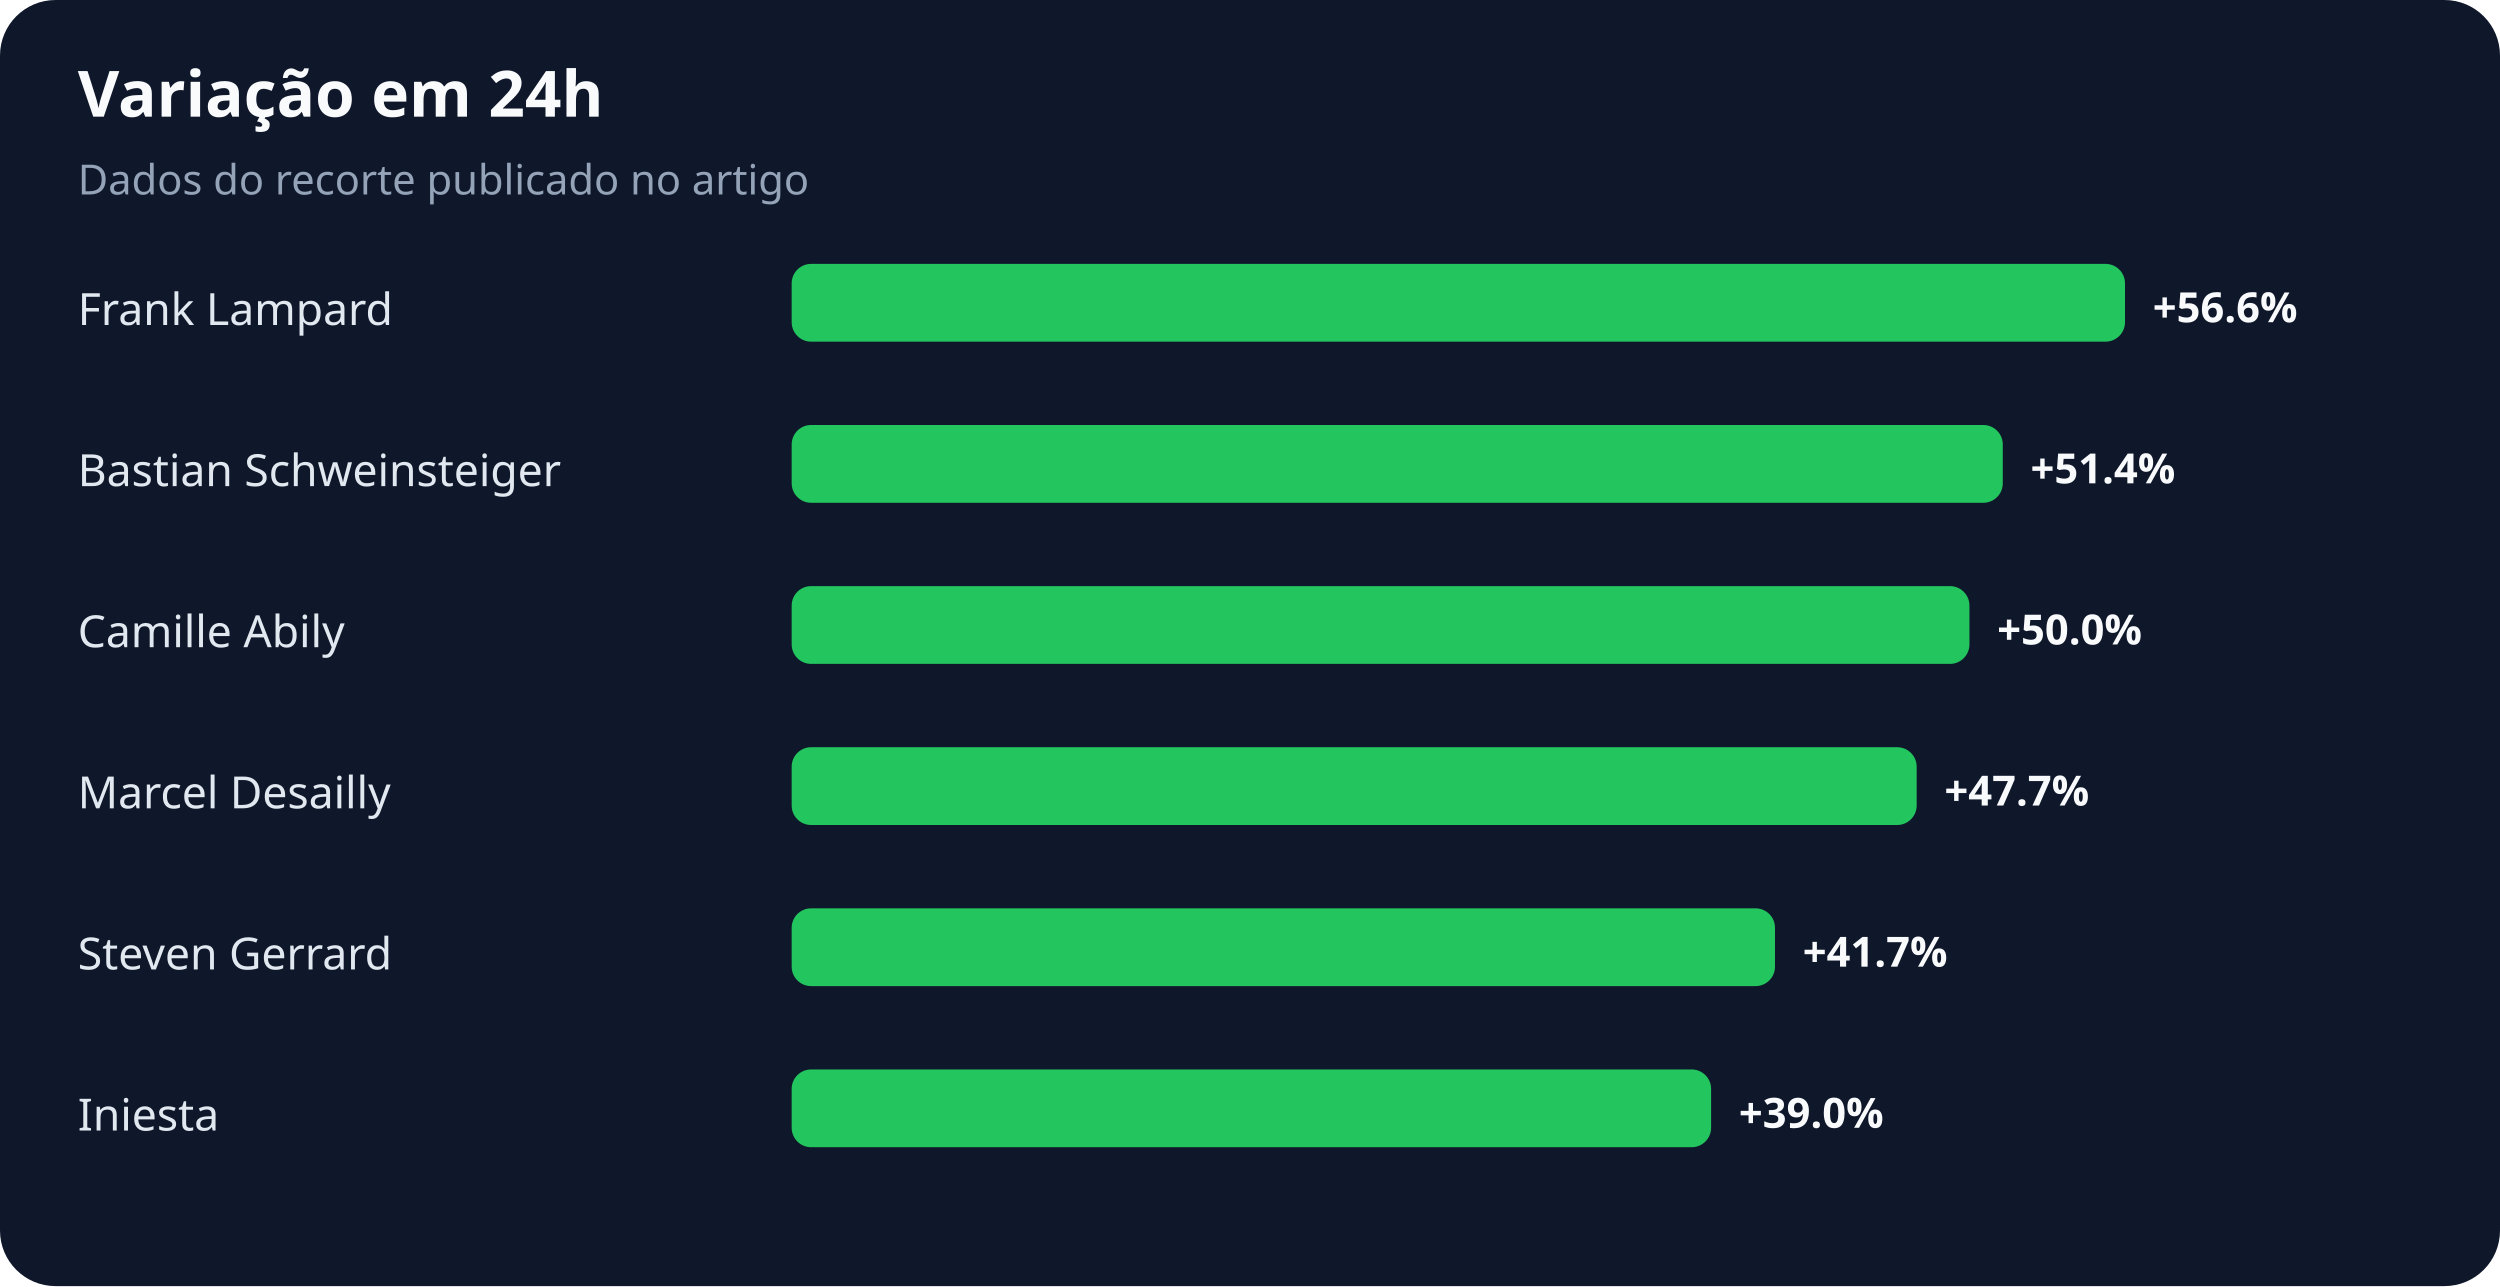
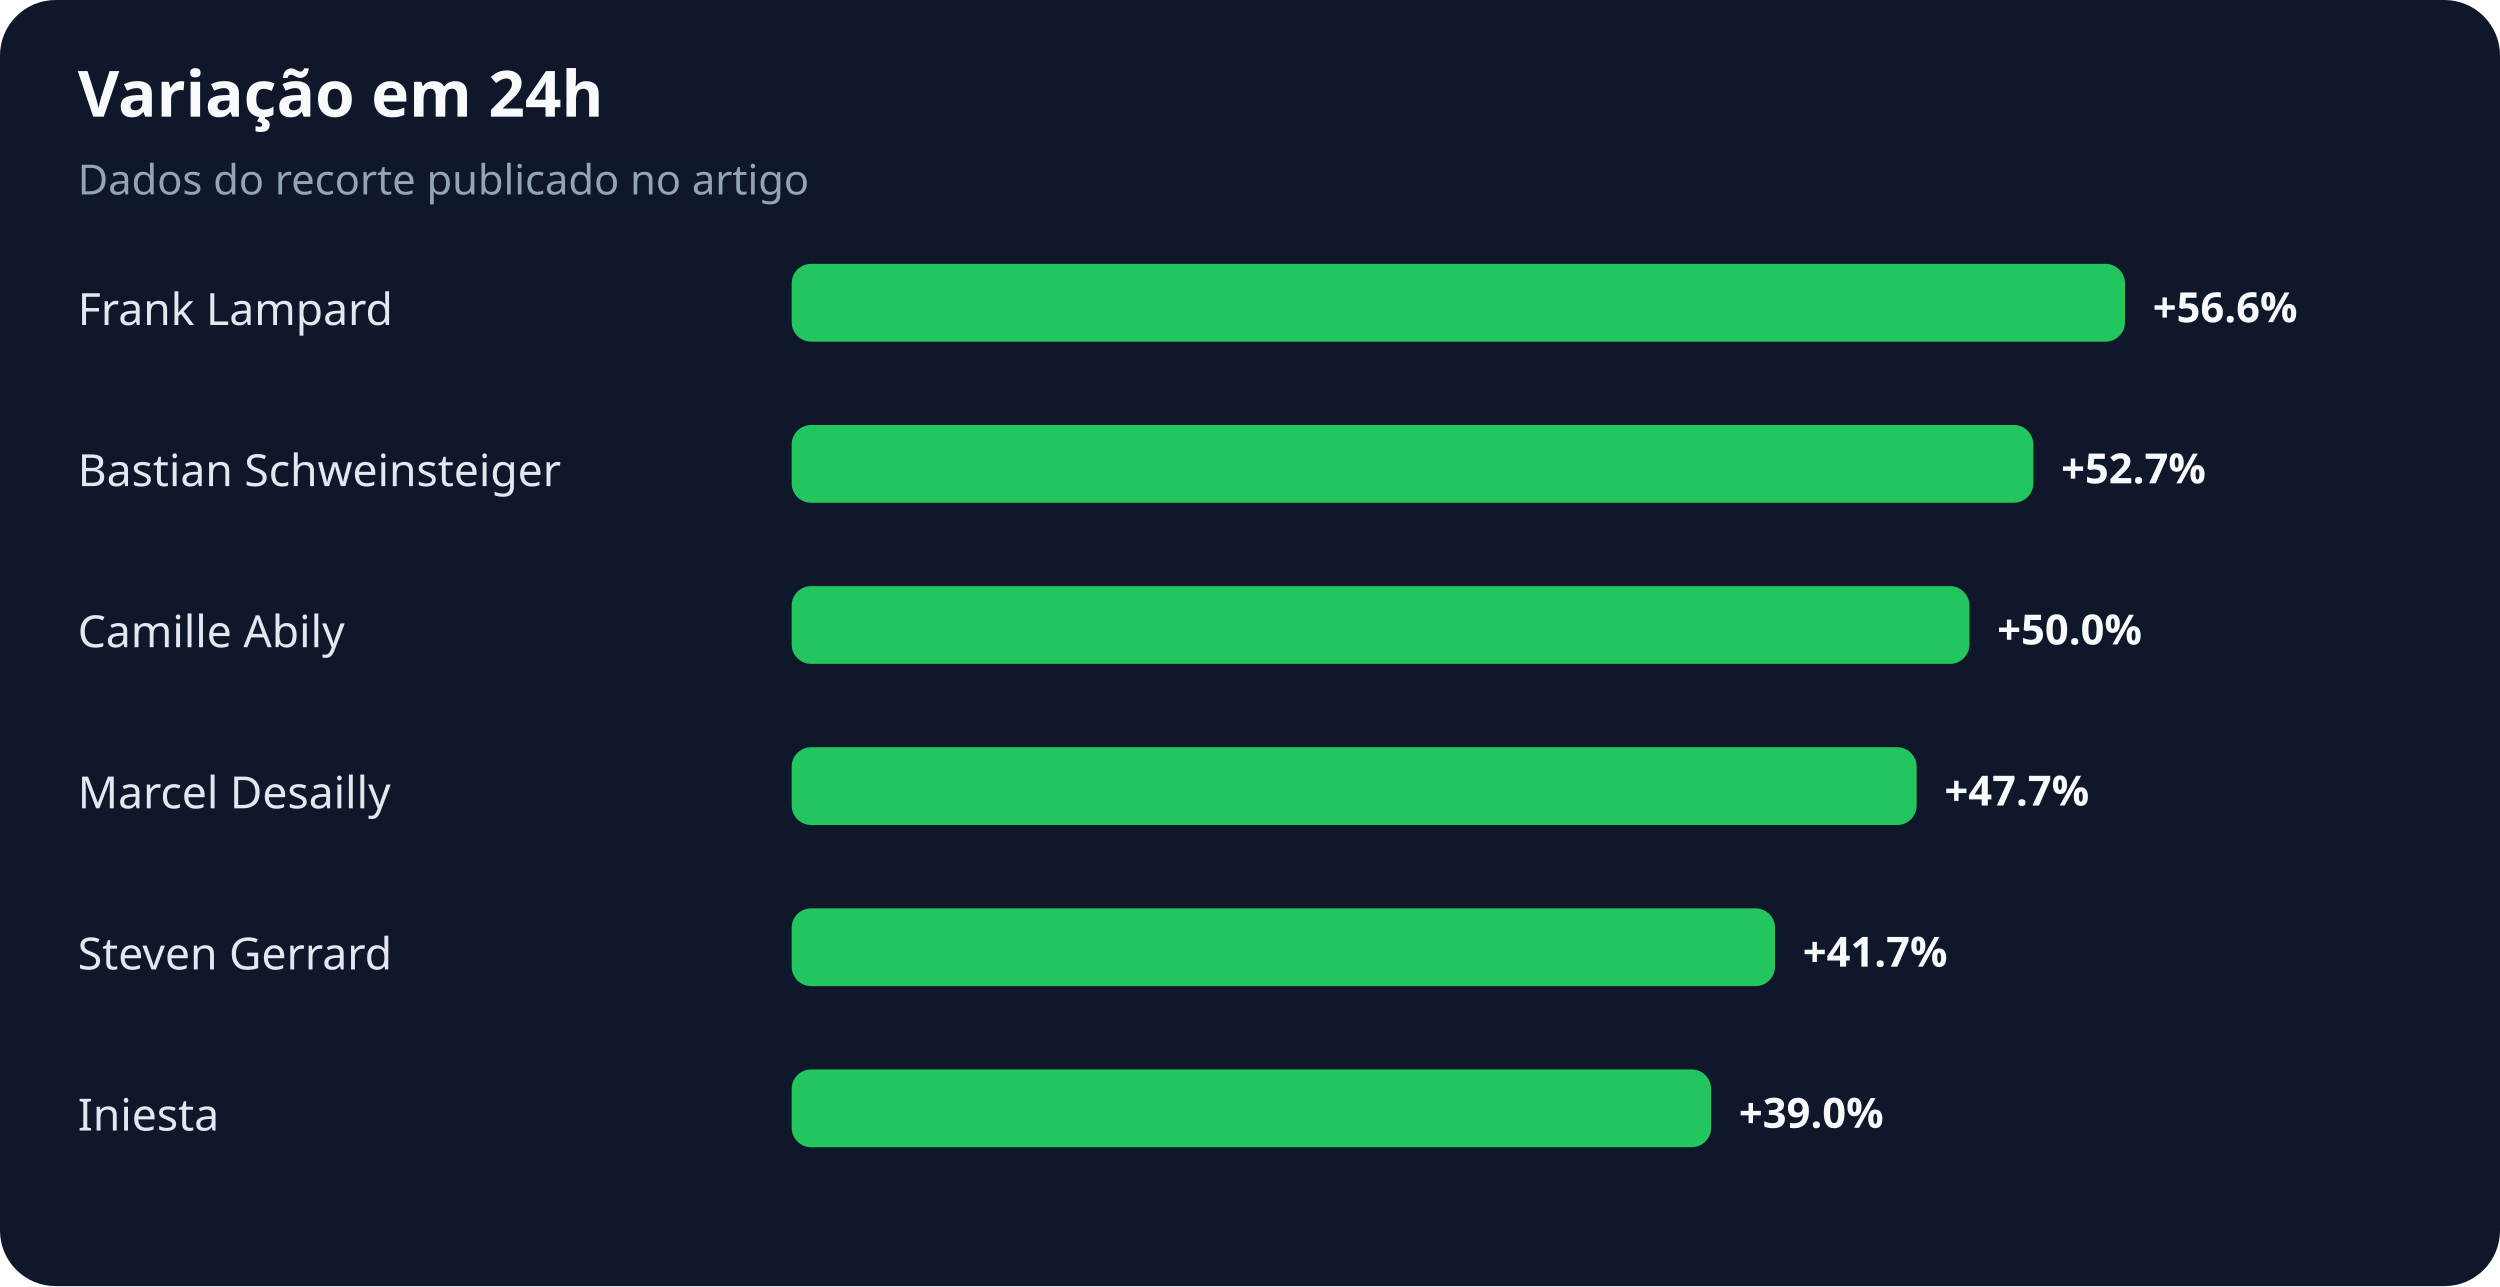
<svg xmlns="http://www.w3.org/2000/svg" width="900" height="463" viewBox="0 0 900 463" role="img" aria-labelledby="title desc">
  <rect width="100%" height="100%" rx="20" fill="#0f172a" />
  <text x="28" y="42" fill="#f8fafc" font-family="system-ui,sans-serif" font-size="23" font-weight="700">Variação em 24h</text>
  <text x="28" y="70" fill="#94a3b8" font-family="system-ui,sans-serif" font-size="15">Dados do recorte publicado no artigo</text>
  <text x="28" y="117" fill="#e2e8f0" font-family="system-ui,sans-serif" font-size="16">Frank Lampard</text>
  <rect x="285" y="95" width="480" height="28" rx="7" fill="#22c55e" />
  <text x="775" y="116" fill="#f8fafc" font-family="system-ui,sans-serif" font-size="15" font-weight="700">+56.6%</text>
  <text x="28" y="175" fill="#e2e8f0" font-family="system-ui,sans-serif" font-size="16">Bastian Schweinsteiger</text>
-   <rect x="285" y="153" width="436" height="28" rx="7" fill="#22c55e" />
-   <text x="731" y="174" fill="#f8fafc" font-family="system-ui,sans-serif" font-size="15" font-weight="700">+51.4%</text>
+   <rect x="285" y="153" width="447" height="28" rx="7" fill="#22c55e" />
+   <text x="742" y="174" fill="#f8fafc" font-family="system-ui,sans-serif" font-size="15" font-weight="700">+52.7%</text>
  <text x="28" y="233" fill="#e2e8f0" font-family="system-ui,sans-serif" font-size="16">Camille Abily</text>
  <rect x="285" y="211" width="424" height="28" rx="7" fill="#22c55e" />
  <text x="719" y="232" fill="#f8fafc" font-family="system-ui,sans-serif" font-size="15" font-weight="700">+50.0%</text>
  <text x="28" y="291" fill="#e2e8f0" font-family="system-ui,sans-serif" font-size="16">Marcel Desailly</text>
  <rect x="285" y="269" width="405" height="28" rx="7" fill="#22c55e" />
  <text x="700" y="290" fill="#f8fafc" font-family="system-ui,sans-serif" font-size="15" font-weight="700">+47.7%</text>
  <text x="28" y="349" fill="#e2e8f0" font-family="system-ui,sans-serif" font-size="16">Steven Gerrard</text>
  <rect x="285" y="327" width="354" height="28" rx="7" fill="#22c55e" />
  <text x="649" y="348" fill="#f8fafc" font-family="system-ui,sans-serif" font-size="15" font-weight="700">+41.7%</text>
  <text x="28" y="407" fill="#e2e8f0" font-family="system-ui,sans-serif" font-size="16">Iniesta</text>
  <rect x="285" y="385" width="331" height="28" rx="7" fill="#22c55e" />
  <text x="626" y="406" fill="#f8fafc" font-family="system-ui,sans-serif" font-size="15" font-weight="700">+39.0%</text>
</svg>
